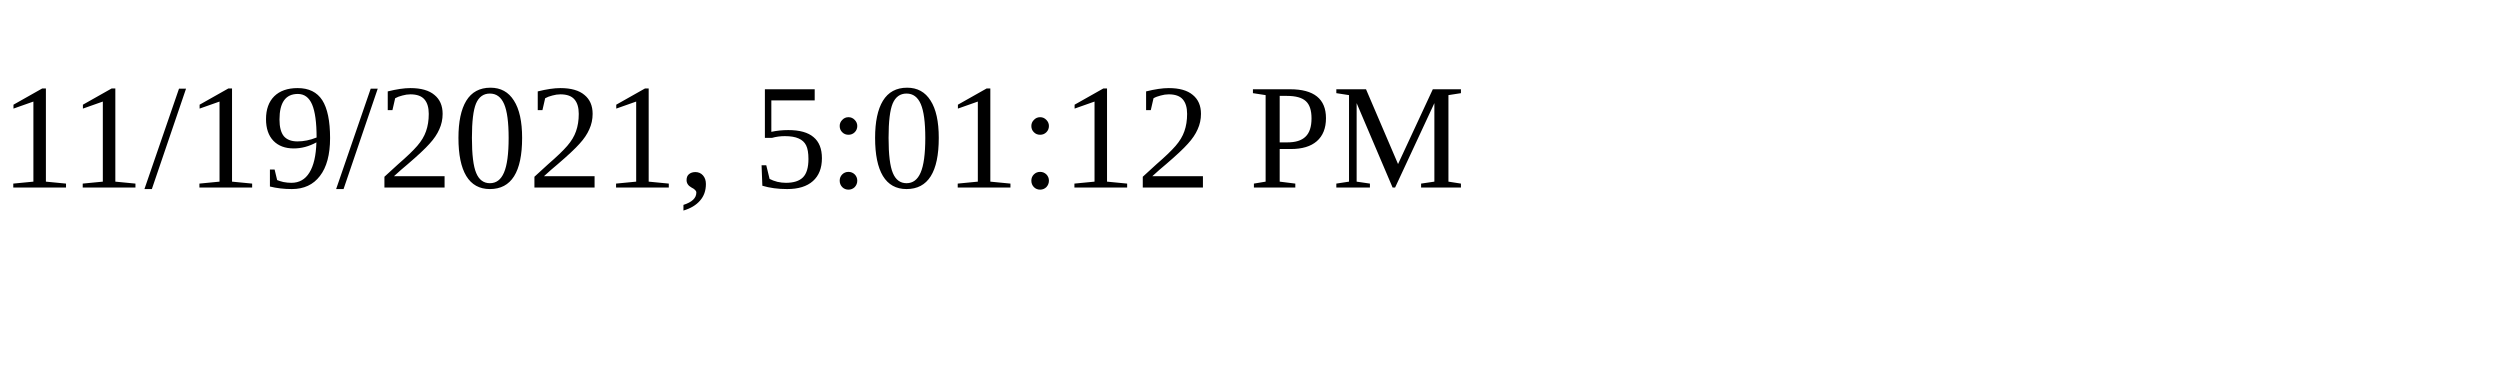
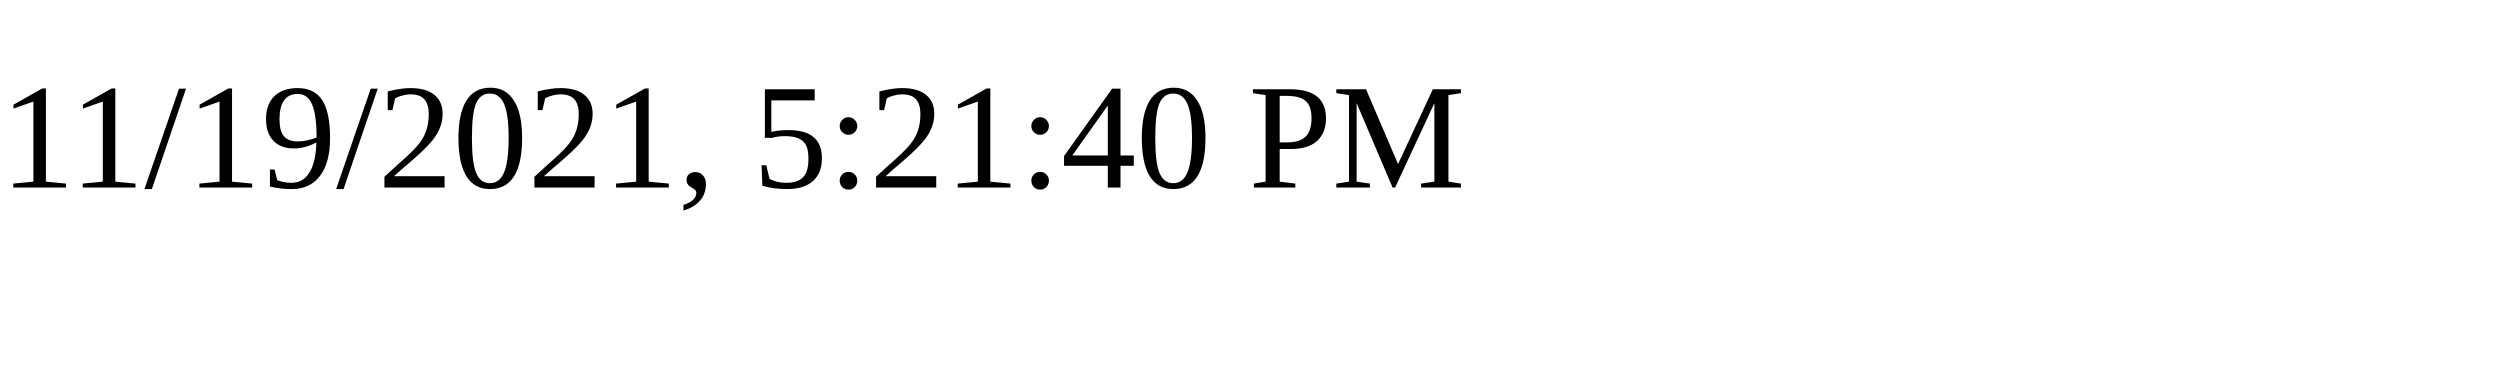
<svg xmlns="http://www.w3.org/2000/svg" height="30" width="200">
-   <text x="0" y="15">11/19/2021, 5:01:12 PM</text>
+   <text x="0" y="15">11/19/2021, 5:21:40 PM</text>
</svg>
